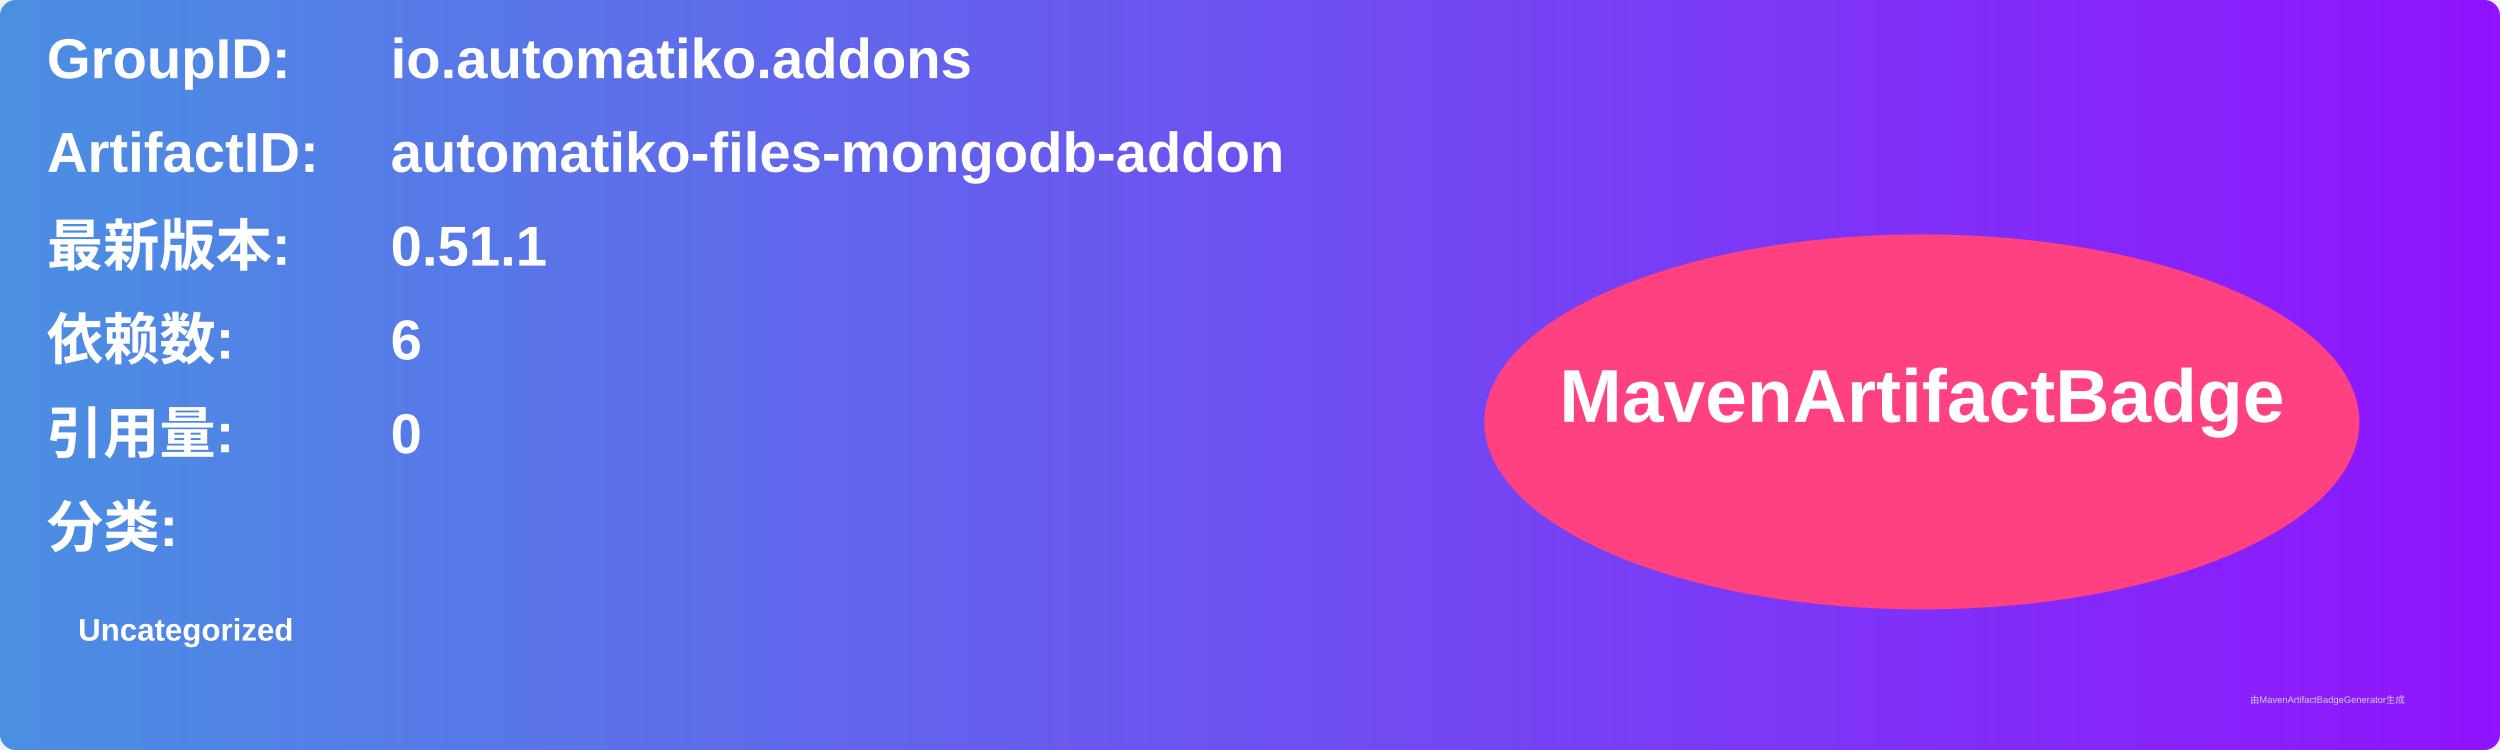
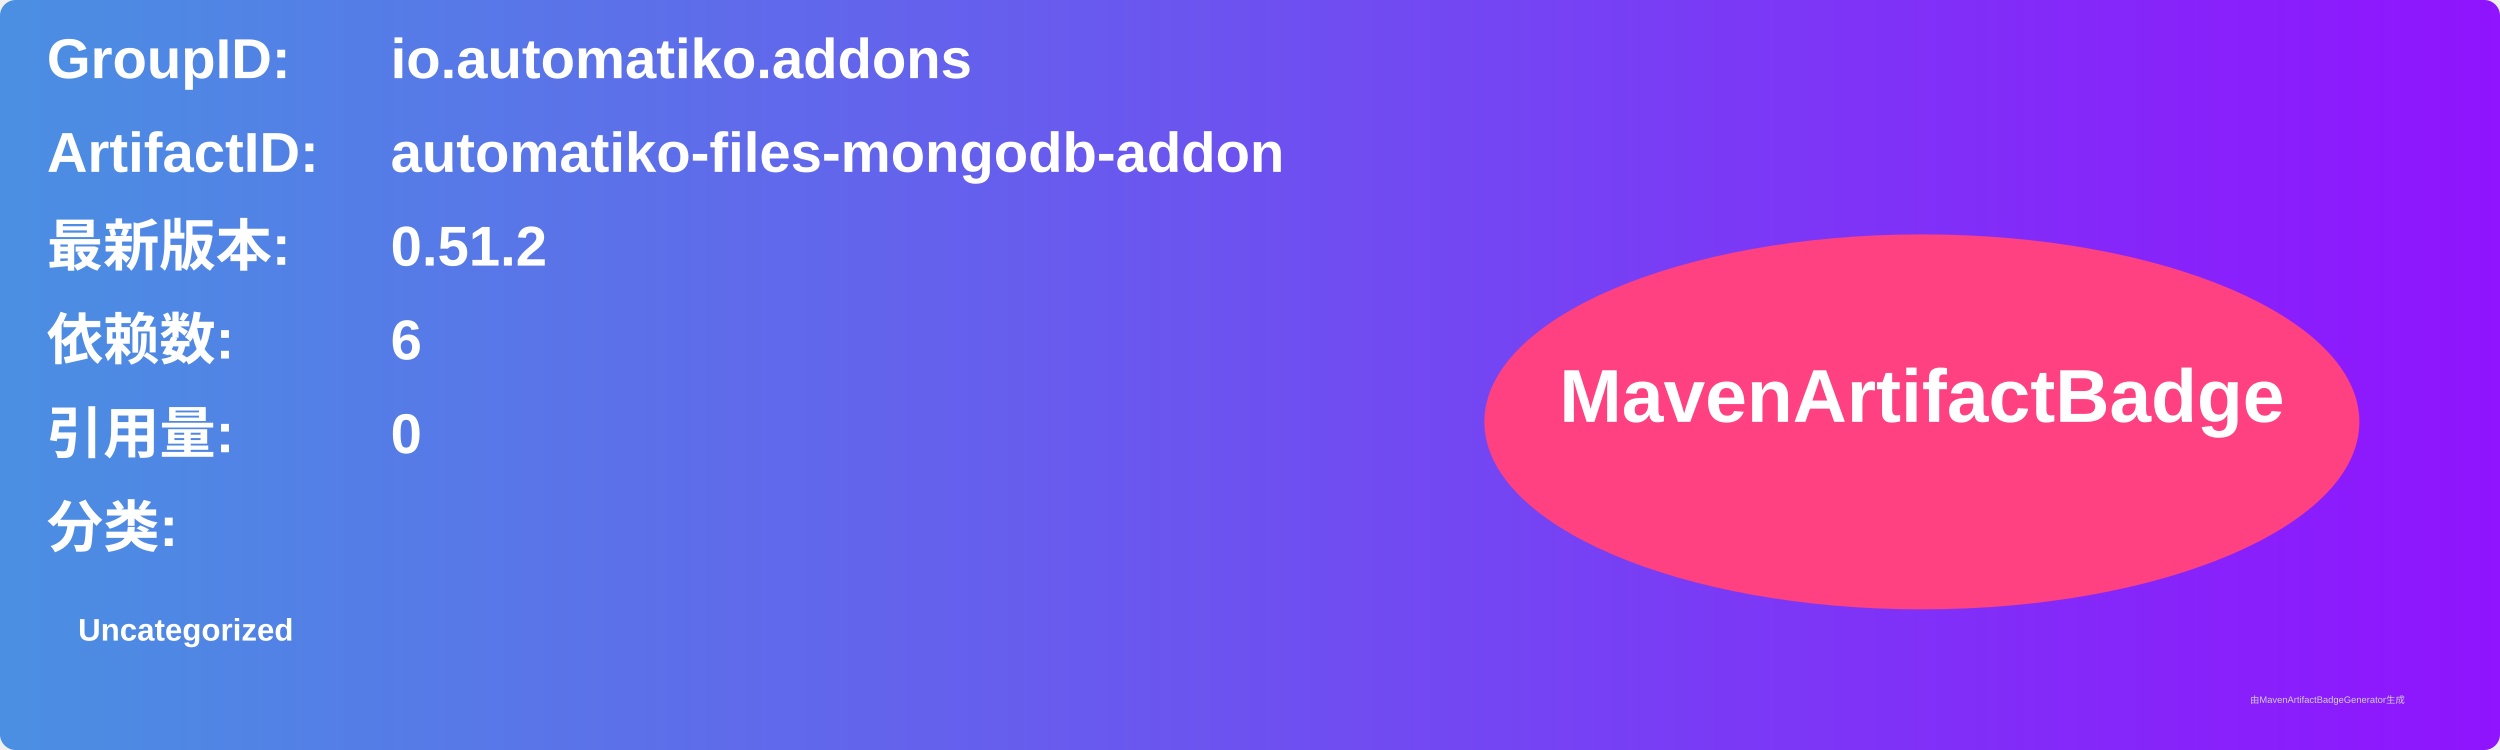
<svg xmlns="http://www.w3.org/2000/svg" width="800" height="240" viewBox="0 0 800 240">
  <linearGradient id="grad" x1="0%" y1="0%" x2="100%" y2="0%">
    <stop offset="0%" stop-color="#4a90e2" />
    <stop offset="100%" stop-color="#9013fe" />
  </linearGradient>
  <rect width="100%" height="100%" rx="5" ry="5" fill="url(#grad)" />
  <g transform="translate(15, 15)">
    <text x="0" y="10" font-family="Arial" font-size="18" fill="white" font-weight="bold" width="260">GroupID:</text>
    <text x="110" y="10" font-family="Arial" font-size="18" fill="white" font-weight="bold" width="460">io.automatiko.addons</text>
    <text x="0" y="40" font-family="Arial" font-size="18" fill="white" font-weight="bold" width="260">ArtifactID:</text>
    <text x="110" y="40" font-family="Arial" font-size="18" fill="white" font-weight="bold" width="460">automatiko-files-mongodb-addon</text>
    <text x="0" y="70" font-family="Arial" font-size="18" fill="white" font-weight="bold">最新版本:</text>
    <text x="110" y="70" font-family="Arial" font-size="18" fill="white" font-weight="bold">
-       <tspan font-weight="bold">0.51.1</tspan>
+       <tspan font-weight="bold">0.51.2</tspan>
    </text>
    <text x="0" y="100" font-family="Arial" font-size="18" fill="white" font-weight="bold">依赖数: </text>
    <text x="110" y="100" font-family="Arial" font-size="18" fill="white">
      <tspan font-weight="bold">6</tspan>
    </text>
    <text x="0" y="130" font-family="Arial" font-size="18" fill="white" font-weight="bold">引用量: </text>
    <text x="110" y="130" font-family="Arial" font-size="18" fill="white">
      <tspan font-weight="bold">0</tspan>
    </text>
    <text x="0" y="160" font-family="Arial" font-size="18" fill="white" font-weight="bold">分类:</text>
    <text x="10" y="190" font-family="Arial" font-size="10" fill="white">
      <tspan font-weight="bold">Uncategorized</tspan>
    </text>
    <ellipse cx="600" cy="120" rx="140" ry="60" fill="#ff4081" />
    <text x="600" y="120" text-anchor="middle" font-family="Arial" font-size="24" fill="white" font-weight="bold">MavenArtifactBadge</text>
  </g>
  <text x="720" y="225" font-family="Arial" font-size="3" fill="#d0d0d0">由MavenArtifactBadgeGenerator生成</text>
</svg>
